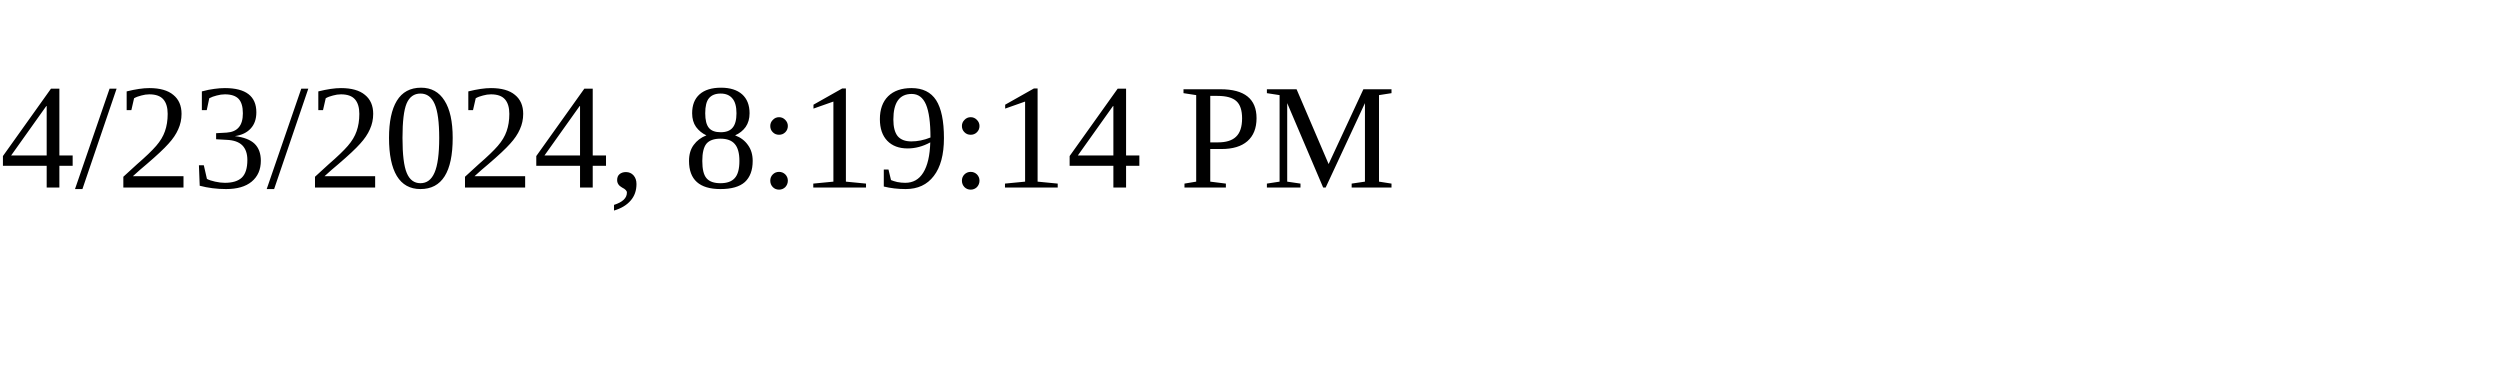
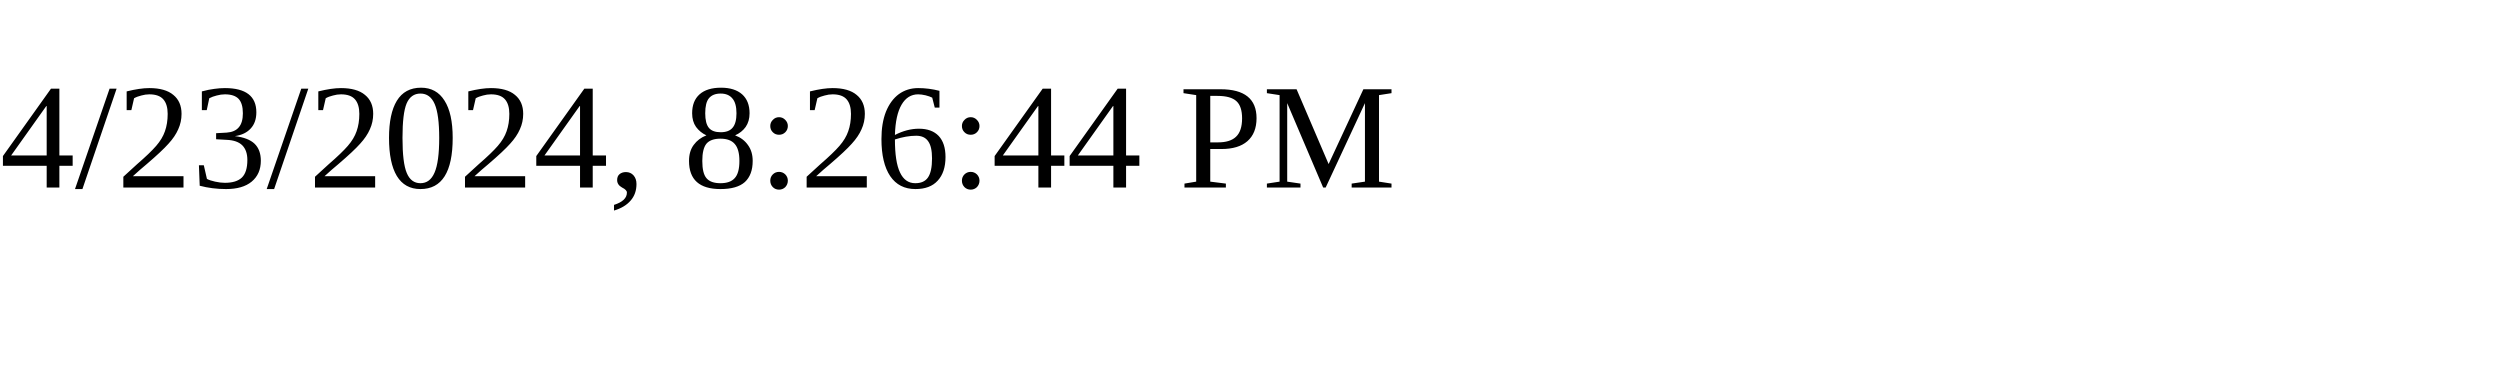
<svg xmlns="http://www.w3.org/2000/svg" height="30" width="200">
-   <text x="0" y="15">4/23/2024, 8:19:14 PM</text>
+   <text x="0" y="15">4/23/2024, 8:26:44 PM</text>
</svg>
